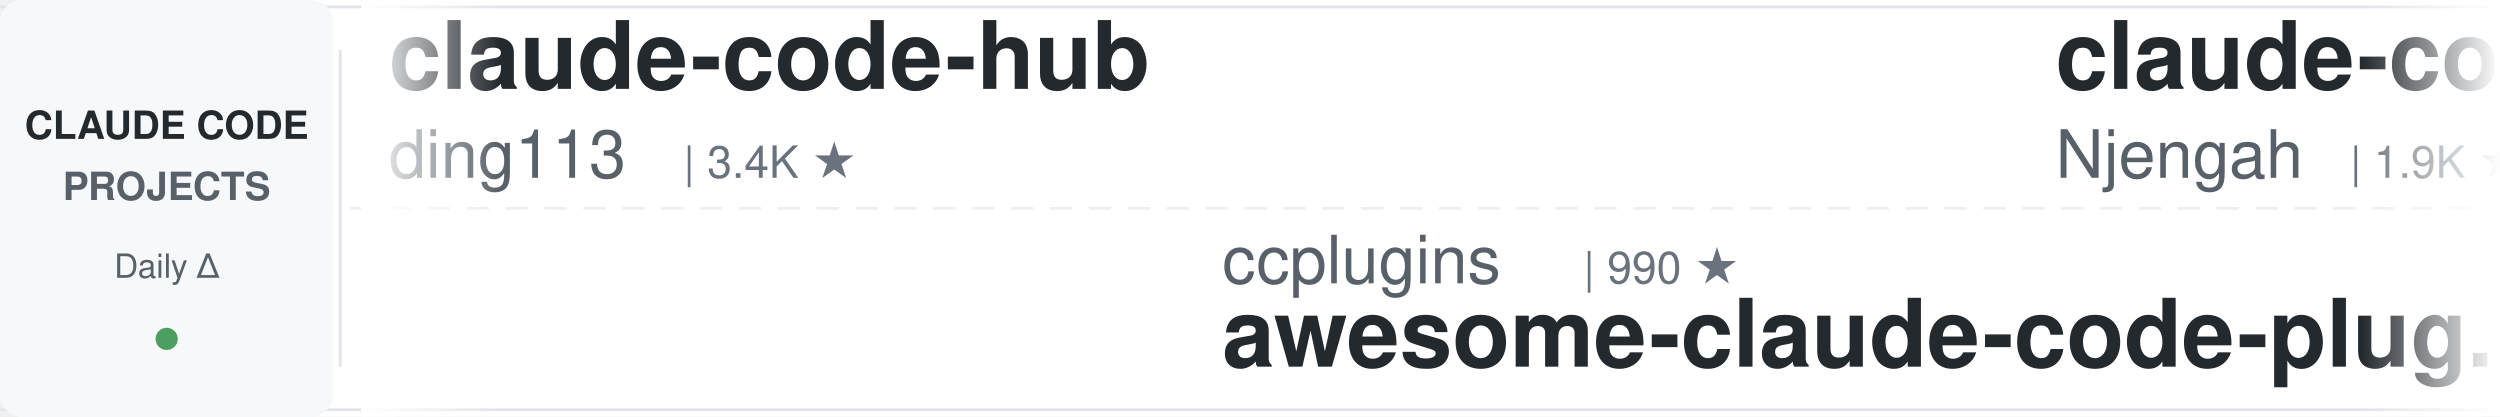
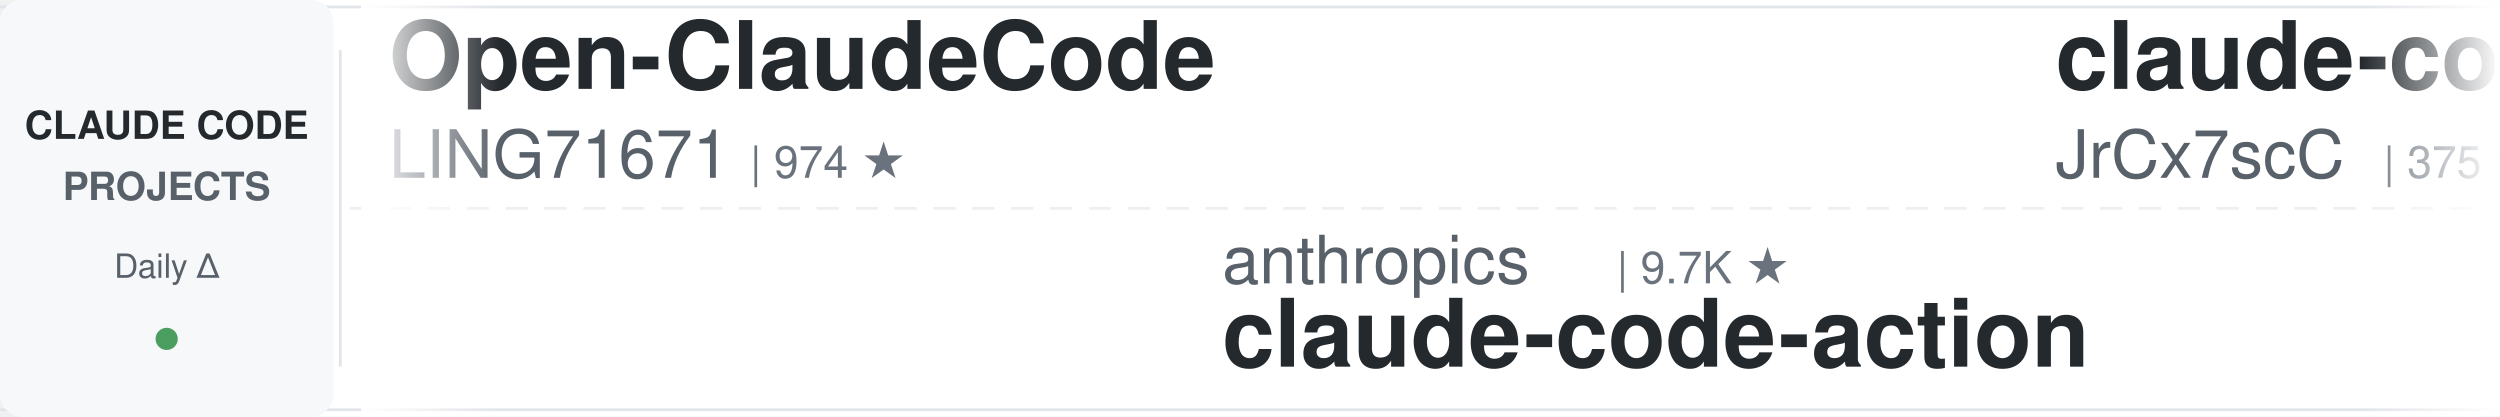
<svg xmlns="http://www.w3.org/2000/svg" width="900" height="150">
  <defs>
    <linearGradient id="leftFade" x1="0%" y1="0%" x2="100%" y2="0%">
      <stop offset="0%" style="stop-color:#ffffff;stop-opacity:1" />
      <stop offset="100%" style="stop-color:#ffffff;stop-opacity:0" />
    </linearGradient>
    <linearGradient id="rightFade" x1="0%" y1="0%" x2="100%" y2="0%">
      <stop offset="0%" style="stop-color:#ffffff;stop-opacity:0" />
      <stop offset="100%" style="stop-color:#ffffff;stop-opacity:1" />
    </linearGradient>
  </defs>
  <rect width="900" height="150" fill="#ffffff" rx="8" />
  <rect x="0" y="2" width="900" height="1" fill="#e1e4e8" />
  <rect x="0" y="147" width="900" height="1" fill="#e1e4e8" />
  <line x1="0" y1="75" x2="900" y2="75" stroke="#e1e4e8" stroke-width="1" stroke-dasharray="8 6" opacity="0.6" />
  <rect x="0" y="0" width="120" height="150" fill="#f6f8fa" rx="8" />
  <text x="60" y="50" font-family="-apple-system, BlinkMacSystemFont, 'Segoe UI', Helvetica, Arial, sans-serif" font-size="14" font-weight="600" fill="#24292e" text-anchor="middle">CLAUDE CODE</text>
  <text x="60" y="72" font-family="-apple-system, BlinkMacSystemFont, 'Segoe UI', Helvetica, Arial, sans-serif" font-size="14" font-weight="600" fill="#586069" text-anchor="middle">PROJECTS</text>
  <text x="60" y="100" font-family="-apple-system, BlinkMacSystemFont, 'Segoe UI', Helvetica, Arial, sans-serif" font-size="12" font-weight="500" fill="#586069" text-anchor="middle">Daily Δ</text>
  <circle cx="60" cy="122" r="4" fill="#22863a" opacity="0.8" />
  <rect x="122" y="18" width="1" height="114" fill="#e1e4e8" />
  <clipPath id="tickerClip">
    <rect x="130" y="0" width="770" height="150" />
  </clipPath>
  <g clip-path="url(#tickerClip)">
    <g id="tickerItems">
      <animateTransform attributeName="transform" attributeType="XML" type="translate" from="0 0" to="-3000 0" dur="54s" repeatCount="indefinite" />
      <g transform="translate(0, 0)">
-         <text x="140" y="32" font-family="-apple-system, BlinkMacSystemFont, 'Segoe UI', Helvetica, Arial, sans-serif" font-size="34" font-weight="600" fill="#24292e">claude-code-hub</text>
-         <text x="140" y="64" font-family="-apple-system, BlinkMacSystemFont, 'Segoe UI', Helvetica, Arial, sans-serif" font-size="24" font-weight="400" fill="#586069">ding113</text>
-         <text x="246" y="64" font-family="-apple-system, BlinkMacSystemFont, 'Segoe UI', Helvetica, Arial, sans-serif" font-size="16" font-weight="500" fill="#6a737d">| 3.4K ★</text>
+         <text x="140" y="32" font-family="-apple-system, BlinkMacSystemFont, 'Segoe UI', Helvetica, Arial, sans-serif" font-size="34" font-weight="600" fill="#24292e">Open-ClaudeCode</text>
+         <text x="140" y="64" font-family="-apple-system, BlinkMacSystemFont, 'Segoe UI', Helvetica, Arial, sans-serif" font-size="24" font-weight="400" fill="#586069">LING71671</text>
+         <text x="270" y="64" font-family="-apple-system, BlinkMacSystemFont, 'Segoe UI', Helvetica, Arial, sans-serif" font-size="16" font-weight="500" fill="#6a737d">| 974 ★</text>
      </g>
      <g transform="translate(300, 0)">
-         <text x="140" y="102" font-family="-apple-system, BlinkMacSystemFont, 'Segoe UI', Helvetica, Arial, sans-serif" font-size="24" font-weight="400" fill="#586069">ccplugins</text>
-         <text x="270" y="102" font-family="-apple-system, BlinkMacSystemFont, 'Segoe UI', Helvetica, Arial, sans-serif" font-size="16" font-weight="500" fill="#6a737d">| 990 ★</text>
-         <text x="140" y="132" font-family="-apple-system, BlinkMacSystemFont, 'Segoe UI', Helvetica, Arial, sans-serif" font-size="34" font-weight="600" fill="#24292e">awesome-claude-code-plug...</text>
+         <text x="140" y="102" font-family="-apple-system, BlinkMacSystemFont, 'Segoe UI', Helvetica, Arial, sans-serif" font-size="24" font-weight="400" fill="#586069">anthropics</text>
+         <text x="282" y="102" font-family="-apple-system, BlinkMacSystemFont, 'Segoe UI', Helvetica, Arial, sans-serif" font-size="16" font-weight="500" fill="#6a737d">| 9.7K ★</text>
+         <text x="140" y="132" font-family="-apple-system, BlinkMacSystemFont, 'Segoe UI', Helvetica, Arial, sans-serif" font-size="34" font-weight="600" fill="#24292e">claude-code-action</text>
      </g>
      <g transform="translate(600, 0)">
-         <text x="140" y="32" font-family="-apple-system, BlinkMacSystemFont, 'Segoe UI', Helvetica, Arial, sans-serif" font-size="34" font-weight="600" fill="#24292e">claude-code-cheat-sheet</text>
-         <text x="140" y="64" font-family="-apple-system, BlinkMacSystemFont, 'Segoe UI', Helvetica, Arial, sans-serif" font-size="24" font-weight="400" fill="#586069">Njengah</text>
-         <text x="246" y="64" font-family="-apple-system, BlinkMacSystemFont, 'Segoe UI', Helvetica, Arial, sans-serif" font-size="16" font-weight="500" fill="#6a737d">| 1.9K ★</text>
+         <text x="140" y="32" font-family="-apple-system, BlinkMacSystemFont, 'Segoe UI', Helvetica, Arial, sans-serif" font-size="34" font-weight="600" fill="#24292e">claude-code-source</text>
+         <text x="140" y="64" font-family="-apple-system, BlinkMacSystemFont, 'Segoe UI', Helvetica, Arial, sans-serif" font-size="24" font-weight="400" fill="#586069">JrCx7scC</text>
+         <text x="258" y="64" font-family="-apple-system, BlinkMacSystemFont, 'Segoe UI', Helvetica, Arial, sans-serif" font-size="16" font-weight="500" fill="#6a737d">| 375 ★</text>
      </g>
      <g transform="translate(900, 0)">
-         <text x="140" y="102" font-family="-apple-system, BlinkMacSystemFont, 'Segoe UI', Helvetica, Arial, sans-serif" font-size="24" font-weight="400" fill="#586069">rohitg00</text>
-         <text x="258" y="102" font-family="-apple-system, BlinkMacSystemFont, 'Segoe UI', Helvetica, Arial, sans-serif" font-size="16" font-weight="500" fill="#6a737d">| 2.8K ★</text>
-         <text x="140" y="132" font-family="-apple-system, BlinkMacSystemFont, 'Segoe UI', Helvetica, Arial, sans-serif" font-size="34" font-weight="600" fill="#24292e">awesome-claude-code-tool...</text>
+         <text x="140" y="102" font-family="-apple-system, BlinkMacSystemFont, 'Segoe UI', Helvetica, Arial, sans-serif" font-size="24" font-weight="400" fill="#586069">lintsinghua</text>
+         <text x="294" y="102" font-family="-apple-system, BlinkMacSystemFont, 'Segoe UI', Helvetica, Arial, sans-serif" font-size="16" font-weight="500" fill="#6a737d">| 4.3K ★</text>
+         <text x="140" y="132" font-family="-apple-system, BlinkMacSystemFont, 'Segoe UI', Helvetica, Arial, sans-serif" font-size="34" font-weight="600" fill="#24292e">claude-code-book</text>
      </g>
      <g transform="translate(1200, 0)">
-         <text x="140" y="32" font-family="-apple-system, BlinkMacSystemFont, 'Segoe UI', Helvetica, Arial, sans-serif" font-size="34" font-weight="600" fill="#24292e">claude-code-showcase</text>
-         <text x="140" y="64" font-family="-apple-system, BlinkMacSystemFont, 'Segoe UI', Helvetica, Arial, sans-serif" font-size="24" font-weight="400" fill="#586069">ChrisWiles</text>
-         <text x="282" y="64" font-family="-apple-system, BlinkMacSystemFont, 'Segoe UI', Helvetica, Arial, sans-serif" font-size="16" font-weight="500" fill="#6a737d">| 6.1K ★</text>
+         <text x="140" y="32" font-family="-apple-system, BlinkMacSystemFont, 'Segoe UI', Helvetica, Arial, sans-serif" font-size="34" font-weight="600" fill="#24292e">claude-code-analysis</text>
+         <text x="140" y="64" font-family="-apple-system, BlinkMacSystemFont, 'Segoe UI', Helvetica, Arial, sans-serif" font-size="24" font-weight="400" fill="#586069">liuup</text>
+         <text x="222" y="64" font-family="-apple-system, BlinkMacSystemFont, 'Segoe UI', Helvetica, Arial, sans-serif" font-size="16" font-weight="500" fill="#6a737d">| 4.1K ★</text>
      </g>
      <g transform="translate(1500, 0)">
-         <text x="140" y="102" font-family="-apple-system, BlinkMacSystemFont, 'Segoe UI', Helvetica, Arial, sans-serif" font-size="24" font-weight="400" fill="#586069">jqueryscript</text>
-         <text x="306" y="102" font-family="-apple-system, BlinkMacSystemFont, 'Segoe UI', Helvetica, Arial, sans-serif" font-size="16" font-weight="500" fill="#6a737d">| 541 ★</text>
-         <text x="140" y="132" font-family="-apple-system, BlinkMacSystemFont, 'Segoe UI', Helvetica, Arial, sans-serif" font-size="34" font-weight="600" fill="#24292e">awesome-claude-code</text>
+         <text x="140" y="102" font-family="-apple-system, BlinkMacSystemFont, 'Segoe UI', Helvetica, Arial, sans-serif" font-size="24" font-weight="400" fill="#586069">multica-ai</text>
+         <text x="282" y="102" font-family="-apple-system, BlinkMacSystemFont, 'Segoe UI', Helvetica, Arial, sans-serif" font-size="16" font-weight="500" fill="#6a737d">| 227.3K ★</text>
+         <text x="140" y="132" font-family="-apple-system, BlinkMacSystemFont, 'Segoe UI', Helvetica, Arial, sans-serif" font-size="34" font-weight="600" fill="#24292e">andrej-karpathy-skills</text>
      </g>
      <g transform="translate(1800, 0)">
-         <text x="140" y="32" font-family="-apple-system, BlinkMacSystemFont, 'Segoe UI', Helvetica, Arial, sans-serif" font-size="34" font-weight="600" fill="#24292e">my-claude-code-setup</text>
-         <text x="140" y="64" font-family="-apple-system, BlinkMacSystemFont, 'Segoe UI', Helvetica, Arial, sans-serif" font-size="24" font-weight="400" fill="#586069">centminmod</text>
-         <text x="282" y="64" font-family="-apple-system, BlinkMacSystemFont, 'Segoe UI', Helvetica, Arial, sans-serif" font-size="16" font-weight="500" fill="#6a737d">| 2.7K ★</text>
+         <text x="140" y="32" font-family="-apple-system, BlinkMacSystemFont, 'Segoe UI', Helvetica, Arial, sans-serif" font-size="34" font-weight="600" fill="#24292e">claude-code-tips</text>
+         <text x="140" y="64" font-family="-apple-system, BlinkMacSystemFont, 'Segoe UI', Helvetica, Arial, sans-serif" font-size="24" font-weight="400" fill="#586069">ykdojo</text>
+         <text x="234" y="64" font-family="-apple-system, BlinkMacSystemFont, 'Segoe UI', Helvetica, Arial, sans-serif" font-size="16" font-weight="500" fill="#6a737d">| 10.3K ★</text>
      </g>
      <g transform="translate(2100, 0)">
-         <text x="140" y="102" font-family="-apple-system, BlinkMacSystemFont, 'Segoe UI', Helvetica, Arial, sans-serif" font-size="24" font-weight="400" fill="#586069">diet103</text>
-         <text x="246" y="102" font-family="-apple-system, BlinkMacSystemFont, 'Segoe UI', Helvetica, Arial, sans-serif" font-size="16" font-weight="500" fill="#6a737d">| 10.0K ★</text>
-         <text x="140" y="132" font-family="-apple-system, BlinkMacSystemFont, 'Segoe UI', Helvetica, Arial, sans-serif" font-size="34" font-weight="600" fill="#24292e">claude-code-infrastructu...</text>
+         <text x="140" y="102" font-family="-apple-system, BlinkMacSystemFont, 'Segoe UI', Helvetica, Arial, sans-serif" font-size="24" font-weight="400" fill="#586069">overwirehq</text>
+         <text x="282" y="102" font-family="-apple-system, BlinkMacSystemFont, 'Segoe UI', Helvetica, Arial, sans-serif" font-size="16" font-weight="500" fill="#6a737d">| 2.8K ★</text>
+         <text x="140" y="132" font-family="-apple-system, BlinkMacSystemFont, 'Segoe UI', Helvetica, Arial, sans-serif" font-size="34" font-weight="600" fill="#24292e">claude-code-telegram</text>
      </g>
      <g transform="translate(2400, 0)">
-         <text x="140" y="32" font-family="-apple-system, BlinkMacSystemFont, 'Segoe UI', Helvetica, Arial, sans-serif" font-size="34" font-weight="600" fill="#24292e">claude-code-ultimate-gui...</text>
-         <text x="140" y="64" font-family="-apple-system, BlinkMacSystemFont, 'Segoe UI', Helvetica, Arial, sans-serif" font-size="24" font-weight="400" fill="#586069">FlorianBruniaux</text>
-         <text x="342" y="64" font-family="-apple-system, BlinkMacSystemFont, 'Segoe UI', Helvetica, Arial, sans-serif" font-size="16" font-weight="500" fill="#6a737d">| 6.3K ★</text>
+         <text x="140" y="32" font-family="-apple-system, BlinkMacSystemFont, 'Segoe UI', Helvetica, Arial, sans-serif" font-size="34" font-weight="600" fill="#24292e">Claude-Code-Source-Study</text>
+         <text x="140" y="64" font-family="-apple-system, BlinkMacSystemFont, 'Segoe UI', Helvetica, Arial, sans-serif" font-size="24" font-weight="400" fill="#586069">luyao618</text>
+         <text x="258" y="64" font-family="-apple-system, BlinkMacSystemFont, 'Segoe UI', Helvetica, Arial, sans-serif" font-size="16" font-weight="500" fill="#6a737d">| 1.7K ★</text>
      </g>
      <g transform="translate(2700, 0)">
-         <text x="140" y="102" font-family="-apple-system, BlinkMacSystemFont, 'Segoe UI', Helvetica, Arial, sans-serif" font-size="24" font-weight="400" fill="#586069">lorryjovens-hub</text>
-         <text x="342" y="102" font-family="-apple-system, BlinkMacSystemFont, 'Segoe UI', Helvetica, Arial, sans-serif" font-size="16" font-weight="500" fill="#6a737d">| 1.7K ★</text>
-         <text x="140" y="132" font-family="-apple-system, BlinkMacSystemFont, 'Segoe UI', Helvetica, Arial, sans-serif" font-size="34" font-weight="600" fill="#24292e">claude-code-rust</text>
+         <text x="140" y="102" font-family="-apple-system, BlinkMacSystemFont, 'Segoe UI', Helvetica, Arial, sans-serif" font-size="24" font-weight="400" fill="#586069">affaan-m</text>
+         <text x="258" y="102" font-family="-apple-system, BlinkMacSystemFont, 'Segoe UI', Helvetica, Arial, sans-serif" font-size="16" font-weight="500" fill="#6a737d">| 293.8K ★</text>
+         <text x="140" y="132" font-family="-apple-system, BlinkMacSystemFont, 'Segoe UI', Helvetica, Arial, sans-serif" font-size="34" font-weight="600" fill="#24292e">ECC</text>
      </g>
      <g transform="translate(3000, 0)">
-         <text x="140" y="32" font-family="-apple-system, BlinkMacSystemFont, 'Segoe UI', Helvetica, Arial, sans-serif" font-size="34" font-weight="600" fill="#24292e">claude-code-hub</text>
-         <text x="140" y="64" font-family="-apple-system, BlinkMacSystemFont, 'Segoe UI', Helvetica, Arial, sans-serif" font-size="24" font-weight="400" fill="#586069">ding113</text>
-         <text x="246" y="64" font-family="-apple-system, BlinkMacSystemFont, 'Segoe UI', Helvetica, Arial, sans-serif" font-size="16" font-weight="500" fill="#6a737d">| 3.4K ★</text>
+         <text x="140" y="32" font-family="-apple-system, BlinkMacSystemFont, 'Segoe UI', Helvetica, Arial, sans-serif" font-size="34" font-weight="600" fill="#24292e">Open-ClaudeCode</text>
+         <text x="140" y="64" font-family="-apple-system, BlinkMacSystemFont, 'Segoe UI', Helvetica, Arial, sans-serif" font-size="24" font-weight="400" fill="#586069">LING71671</text>
+         <text x="270" y="64" font-family="-apple-system, BlinkMacSystemFont, 'Segoe UI', Helvetica, Arial, sans-serif" font-size="16" font-weight="500" fill="#6a737d">| 974 ★</text>
      </g>
      <g transform="translate(3300, 0)">
-         <text x="140" y="102" font-family="-apple-system, BlinkMacSystemFont, 'Segoe UI', Helvetica, Arial, sans-serif" font-size="24" font-weight="400" fill="#586069">ccplugins</text>
-         <text x="270" y="102" font-family="-apple-system, BlinkMacSystemFont, 'Segoe UI', Helvetica, Arial, sans-serif" font-size="16" font-weight="500" fill="#6a737d">| 990 ★</text>
-         <text x="140" y="132" font-family="-apple-system, BlinkMacSystemFont, 'Segoe UI', Helvetica, Arial, sans-serif" font-size="34" font-weight="600" fill="#24292e">awesome-claude-code-plug...</text>
+         <text x="140" y="102" font-family="-apple-system, BlinkMacSystemFont, 'Segoe UI', Helvetica, Arial, sans-serif" font-size="24" font-weight="400" fill="#586069">anthropics</text>
+         <text x="282" y="102" font-family="-apple-system, BlinkMacSystemFont, 'Segoe UI', Helvetica, Arial, sans-serif" font-size="16" font-weight="500" fill="#6a737d">| 9.7K ★</text>
+         <text x="140" y="132" font-family="-apple-system, BlinkMacSystemFont, 'Segoe UI', Helvetica, Arial, sans-serif" font-size="34" font-weight="600" fill="#24292e">claude-code-action</text>
      </g>
      <g transform="translate(3600, 0)">
-         <text x="140" y="32" font-family="-apple-system, BlinkMacSystemFont, 'Segoe UI', Helvetica, Arial, sans-serif" font-size="34" font-weight="600" fill="#24292e">claude-code-cheat-sheet</text>
-         <text x="140" y="64" font-family="-apple-system, BlinkMacSystemFont, 'Segoe UI', Helvetica, Arial, sans-serif" font-size="24" font-weight="400" fill="#586069">Njengah</text>
-         <text x="246" y="64" font-family="-apple-system, BlinkMacSystemFont, 'Segoe UI', Helvetica, Arial, sans-serif" font-size="16" font-weight="500" fill="#6a737d">| 1.9K ★</text>
+         <text x="140" y="32" font-family="-apple-system, BlinkMacSystemFont, 'Segoe UI', Helvetica, Arial, sans-serif" font-size="34" font-weight="600" fill="#24292e">claude-code-source</text>
+         <text x="140" y="64" font-family="-apple-system, BlinkMacSystemFont, 'Segoe UI', Helvetica, Arial, sans-serif" font-size="24" font-weight="400" fill="#586069">JrCx7scC</text>
+         <text x="258" y="64" font-family="-apple-system, BlinkMacSystemFont, 'Segoe UI', Helvetica, Arial, sans-serif" font-size="16" font-weight="500" fill="#6a737d">| 375 ★</text>
      </g>
      <g transform="translate(3900, 0)">
-         <text x="140" y="102" font-family="-apple-system, BlinkMacSystemFont, 'Segoe UI', Helvetica, Arial, sans-serif" font-size="24" font-weight="400" fill="#586069">rohitg00</text>
-         <text x="258" y="102" font-family="-apple-system, BlinkMacSystemFont, 'Segoe UI', Helvetica, Arial, sans-serif" font-size="16" font-weight="500" fill="#6a737d">| 2.8K ★</text>
-         <text x="140" y="132" font-family="-apple-system, BlinkMacSystemFont, 'Segoe UI', Helvetica, Arial, sans-serif" font-size="34" font-weight="600" fill="#24292e">awesome-claude-code-tool...</text>
+         <text x="140" y="102" font-family="-apple-system, BlinkMacSystemFont, 'Segoe UI', Helvetica, Arial, sans-serif" font-size="24" font-weight="400" fill="#586069">lintsinghua</text>
+         <text x="294" y="102" font-family="-apple-system, BlinkMacSystemFont, 'Segoe UI', Helvetica, Arial, sans-serif" font-size="16" font-weight="500" fill="#6a737d">| 4.3K ★</text>
+         <text x="140" y="132" font-family="-apple-system, BlinkMacSystemFont, 'Segoe UI', Helvetica, Arial, sans-serif" font-size="34" font-weight="600" fill="#24292e">claude-code-book</text>
      </g>
    </g>
  </g>
  <rect x="130" y="0" width="50" height="150" fill="url(#leftFade)" />
  <rect x="850" y="0" width="50" height="150" fill="url(#rightFade)" />
</svg>
